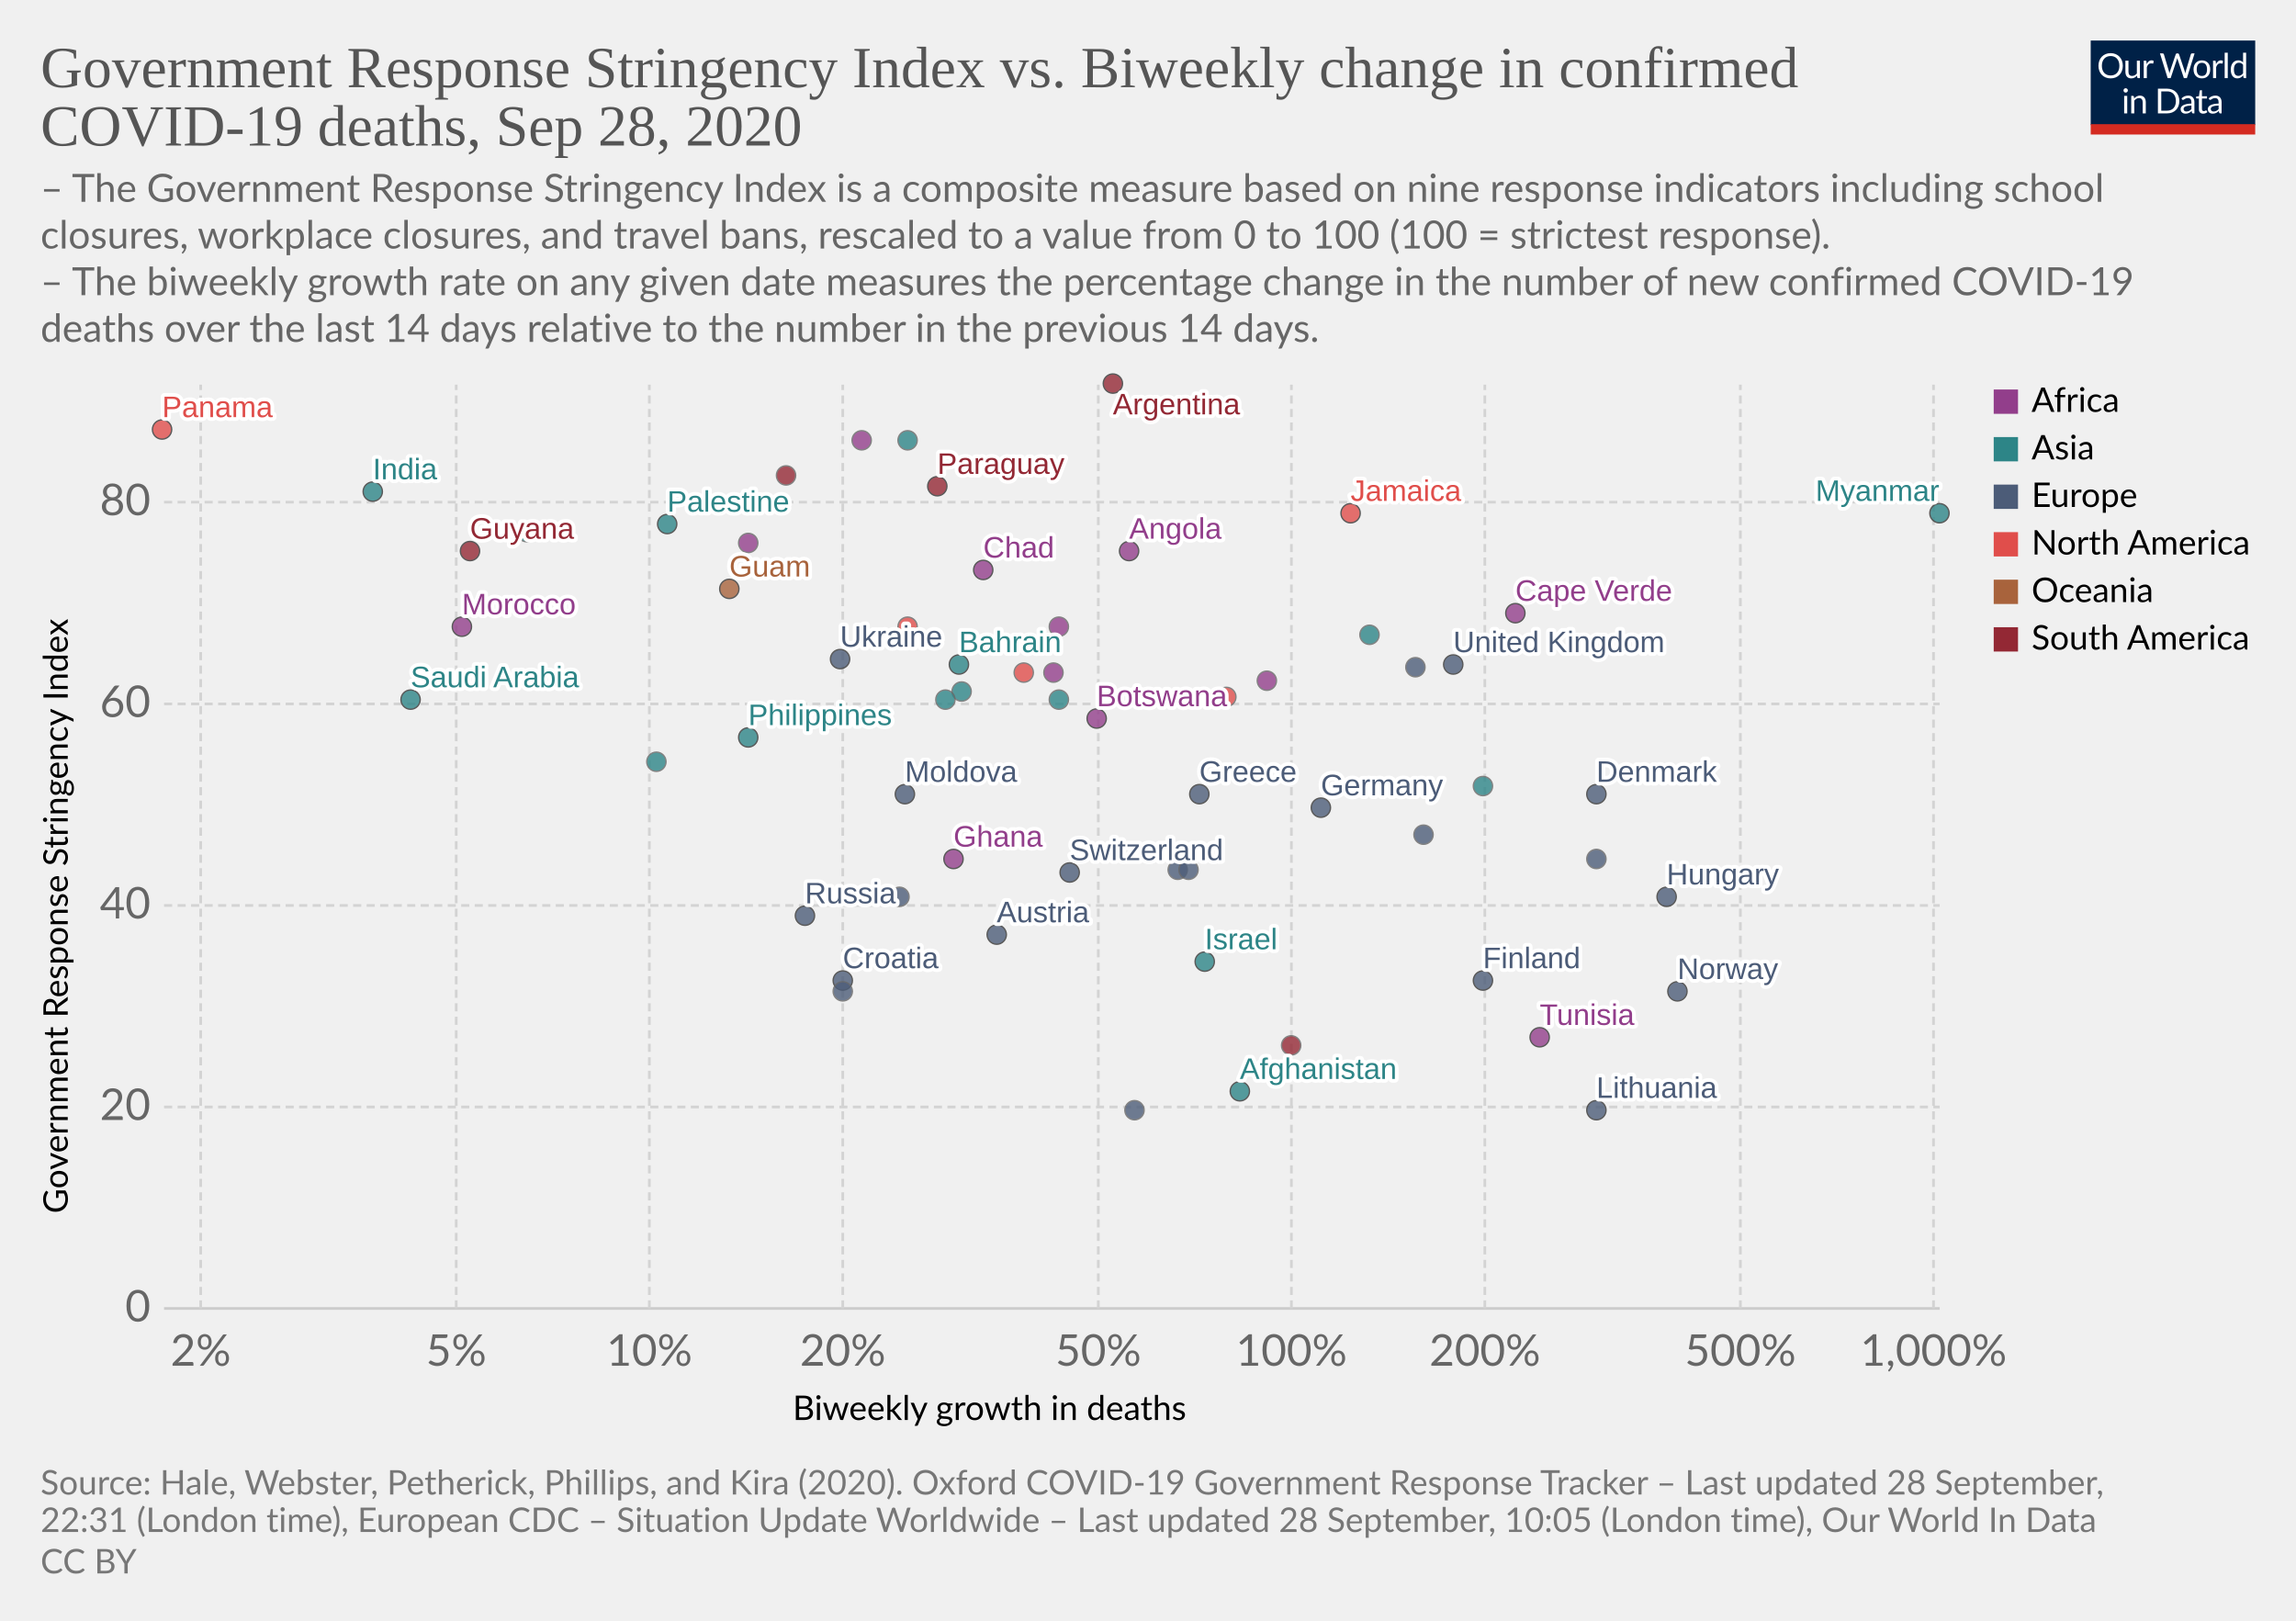
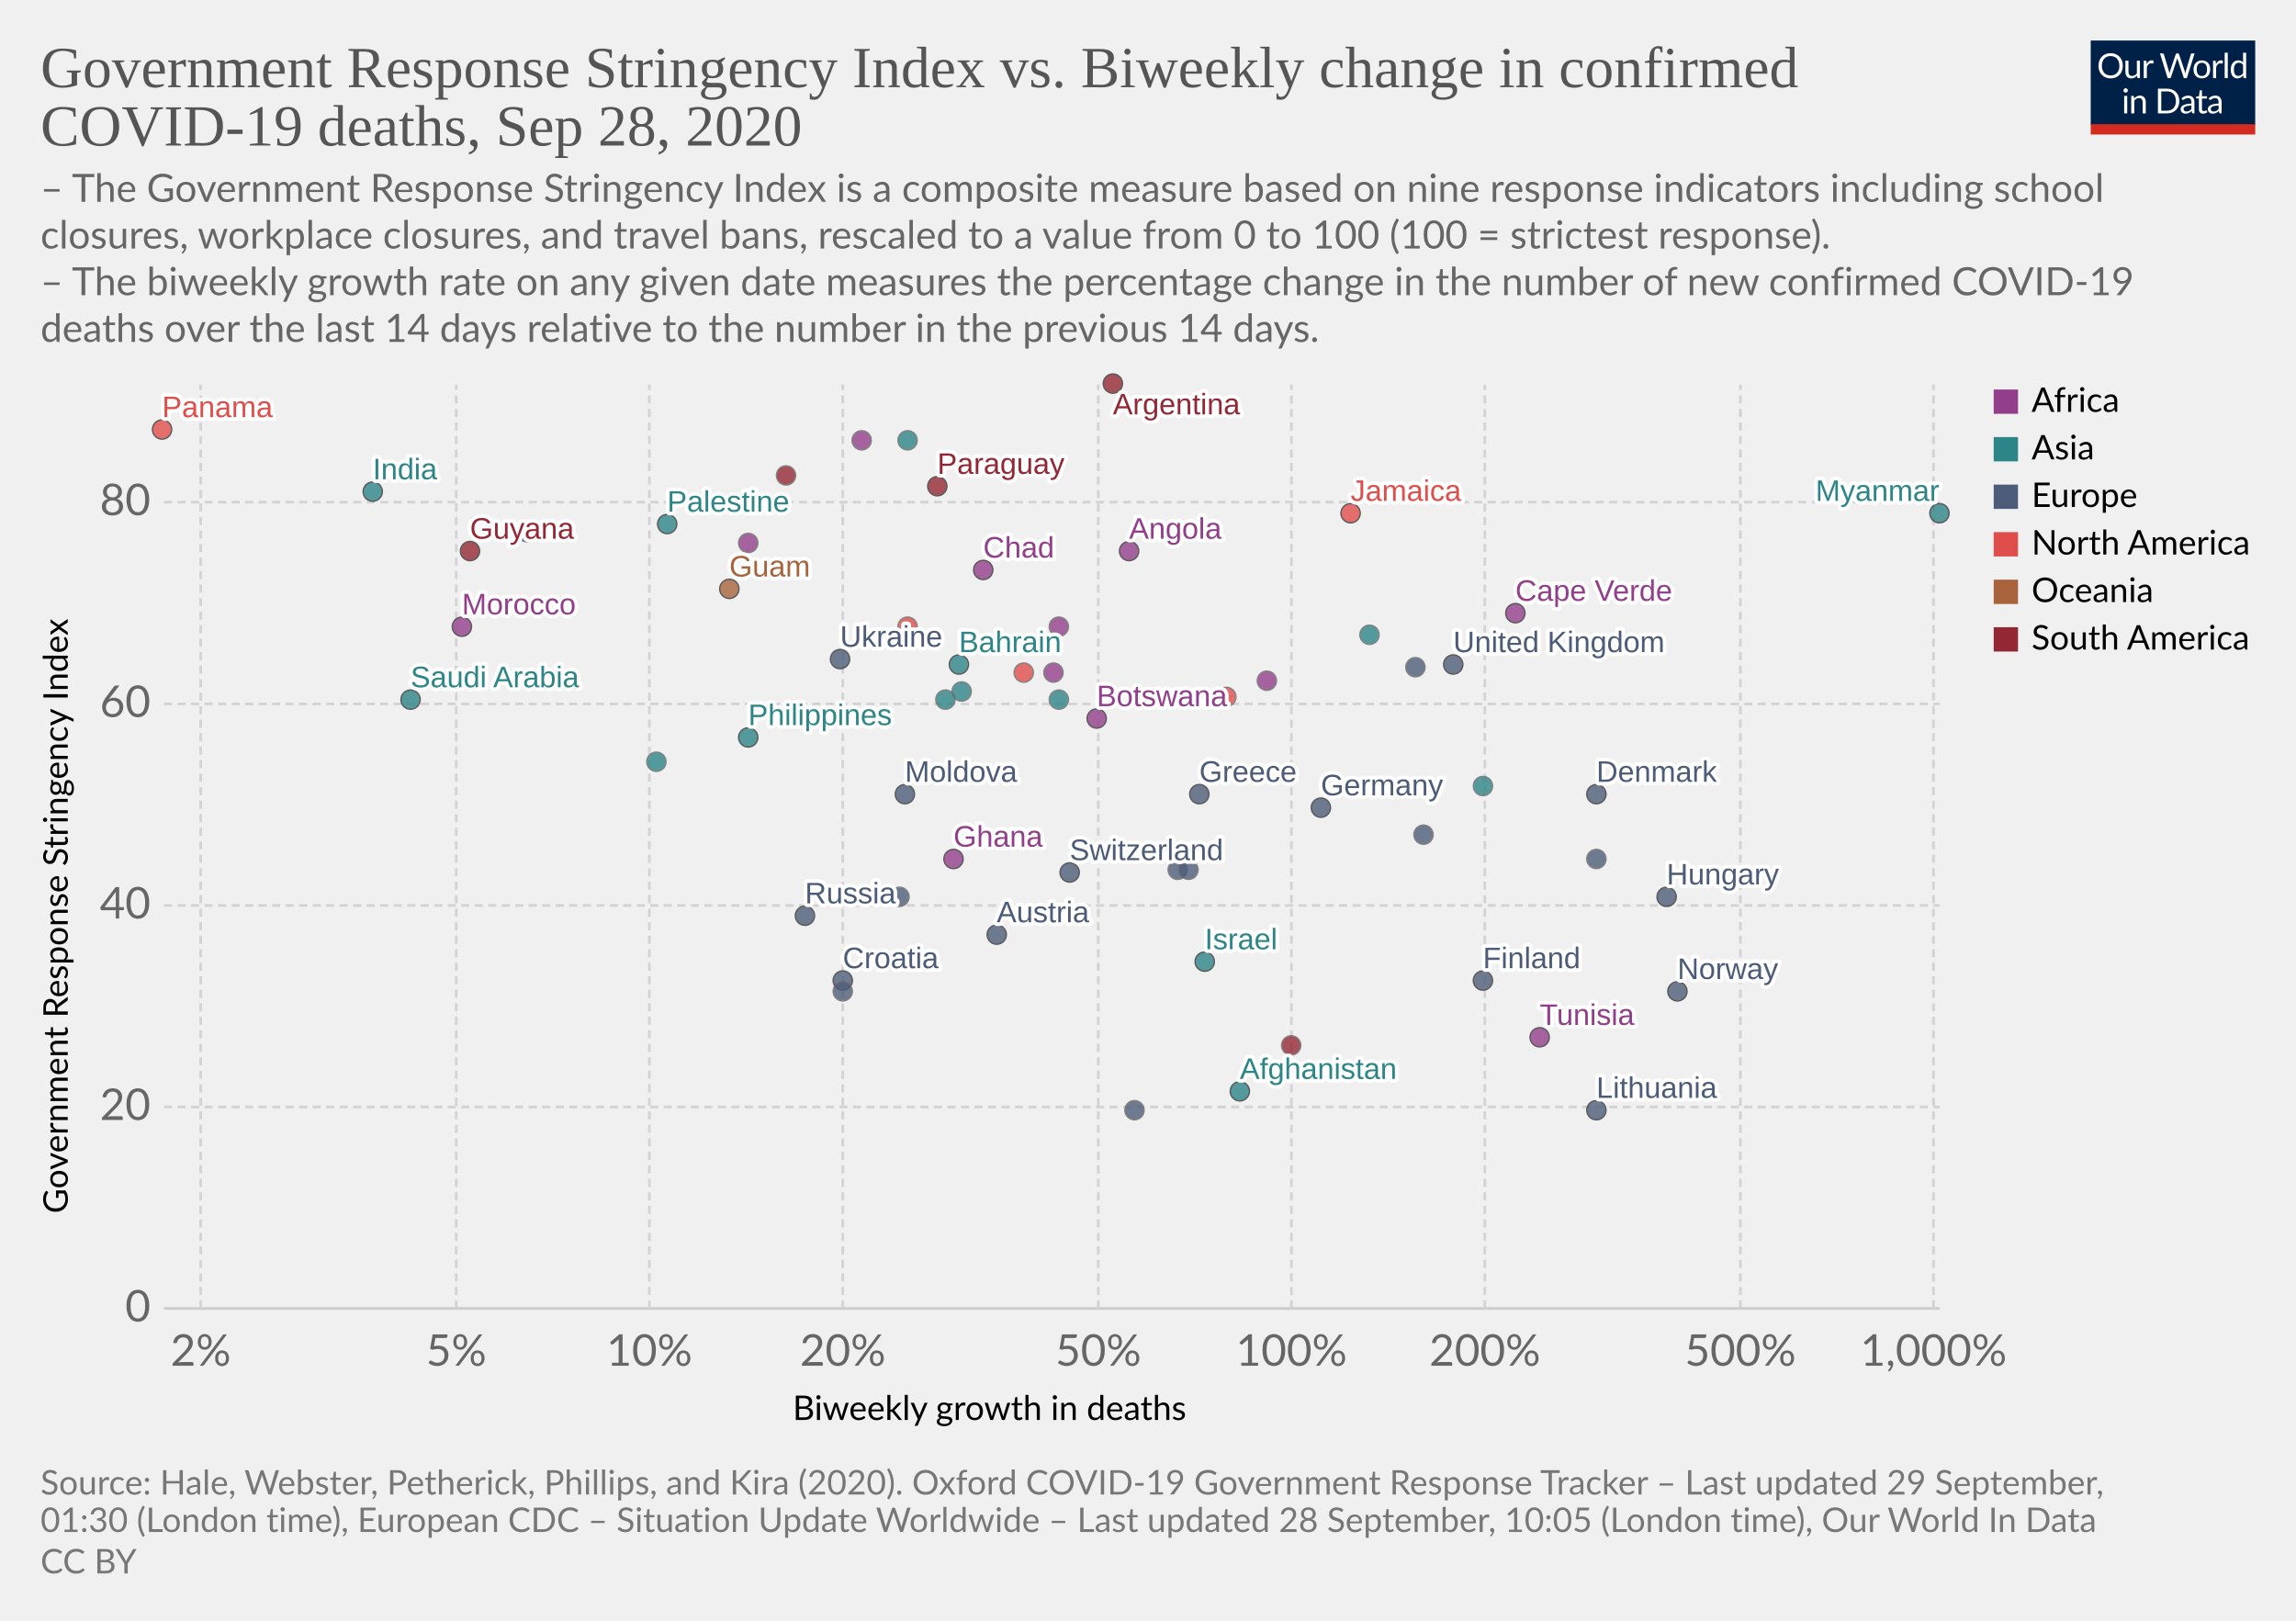
<svg xmlns="http://www.w3.org/2000/svg" version="1.1" style="background-color:#fff;-webkit-font-smoothing:antialiased" width="850" height="600" viewBox="0 0 850 600" font-family="Lato,'Helvetica Neue',Helvetica,Arial,sans-serif" font-size="18" text-rendering="optimizeLegibility">
  <g class="HeaderView">
    <g transform="matrix(.29 0 0 .29 774 15)">
      <svg width="210" height="120" viewBox="0 0 210 120" fill="none">
        <g clip-path="url(#clip0)">
          <path d="M0 0h210v107.89H0V0z" fill="#002147" />
          <path d="M40.98 32.25c0 2.36-.38 4.53-1.12 6.51a14.26 14.26 0 01-8.1 8.4c-1.9.78-4.02 1.17-6.34 1.17a16.6 16.6 0 01-6.33-1.17 14.31 14.31 0 01-8.08-8.4 18.29 18.29 0 01-1.12-6.51c0-2.36.38-4.53 1.12-6.5a14.32 14.32 0 018.07-8.44c1.92-.8 4.03-1.19 6.34-1.19 2.32 0 4.43.4 6.34 1.19 1.92.8 3.56 1.9 4.93 3.34a14.87 14.87 0 013.17 5.1 18.1 18.1 0 011.12 6.5zm-4.38 0c0-1.94-.26-3.68-.8-5.22a10.91 10.91 0 00-2.24-3.89 9.68 9.68 0 00-3.52-2.46 11.95 11.95 0 00-4.62-.86c-1.68 0-3.21.28-4.6.86a9.88 9.88 0 00-3.54 2.46 10.91 10.91 0 00-2.24 3.9c-.53 1.53-.8 3.27-.8 5.2 0 1.94.27 3.68.8 5.22a11.17 11.17 0 002.24 3.9 10.01 10.01 0 003.55 2.44c1.38.56 2.9.83 4.6.83 1.7 0 3.24-.27 4.61-.83a9.8 9.8 0 003.52-2.44 11.17 11.17 0 002.25-3.9c.53-1.54.8-3.28.8-5.21zm26.22-6.54V48H60.5c-.56 0-.9-.27-1.05-.81l-.31-2.4a12.45 12.45 0 01-3.26 2.6c-1.2.64-2.58.96-4.13.96-1.22 0-2.3-.2-3.24-.6a6.52 6.52 0 01-2.33-1.7 7.37 7.37 0 01-1.43-2.67c-.3-1.04-.46-2.2-.46-3.45V25.7h3.91v14.22c0 1.68.38 2.99 1.15 3.91.77.93 1.96 1.39 3.54 1.39 1.16 0 2.24-.27 3.23-.82a10.42 10.42 0 002.8-2.28V25.7h3.91zm8.61 4.47a9.94 9.94 0 012.6-3.56 5.64 5.64 0 013.76-1.3c.47 0 .92.05 1.34.15.44.1.83.27 1.17.49l-.3 2.92c-.09.37-.3.55-.66.55-.2 0-.5-.04-.9-.13a6.21 6.21 0 00-3.24.18c-.54.2-1.03.5-1.47.92-.42.4-.81.9-1.17 1.5-.33.58-.64 1.26-.92 2.02V48H67.7V25.71h2.25c.42 0 .72.08.88.25.16.16.27.44.33.83l.26 3.39zm61.16-13.7L122.75 48h-3.82l-7.99-24.05a21.95 21.95 0 01-.42-1.58 38.36 38.36 0 01-.44 1.58L102.05 48h-3.83L88.4 16.47h3.54c.38 0 .7.1.95.29.26.2.43.43.5.73l6.52 21.9c.1.4.2.83.28 1.28.1.46.2.94.29 1.46l.3-1.46c.12-.47.25-.9.38-1.27l7.41-21.91c.1-.25.26-.48.51-.69.27-.22.58-.33.95-.33h1.23c.38 0 .69.1.92.29.24.2.41.43.53.73l7.4 21.9a28.4 28.4 0 01.68 2.62 29.52 29.52 0 01.52-2.61l6.54-21.91c.07-.27.23-.5.48-.7.27-.21.58-.32.95-.32h3.32zm9.35 8.88c1.63 0 3.1.27 4.4.82a9.43 9.43 0 015.46 5.94c.5 1.4.74 2.98.74 4.73 0 1.76-.25 3.34-.74 4.75a9.43 9.43 0 01-5.46 5.92c-1.3.52-2.77.79-4.4.79-1.64 0-3.12-.27-4.44-.8a9.42 9.42 0 01-3.35-2.3c-.92-1-1.63-2.2-2.13-3.61-.49-1.41-.73-3-.73-4.75s.24-3.33.73-4.73c.5-1.43 1.2-2.64 2.13-3.63a9.4 9.4 0 013.35-2.31c1.32-.55 2.8-.82 4.44-.82zm0 19.89c2.2 0 3.84-.73 4.93-2.2 1.08-1.48 1.63-3.54 1.63-6.18 0-2.66-.55-4.72-1.63-6.2-1.09-1.49-2.73-2.23-4.93-2.23-1.12 0-2.09.2-2.93.57a5.7 5.7 0 00-2.06 1.65 7.5 7.5 0 00-1.24 2.67c-.26 1.04-.4 2.22-.4 3.54 0 2.64.55 4.7 1.64 6.18 1.1 1.47 2.76 2.2 4.99 2.2zm17.97-15.07a9.94 9.94 0 012.6-3.56 5.64 5.64 0 013.76-1.3c.47 0 .91.05 1.34.15.44.1.83.27 1.16.49l-.28 2.92c-.09.37-.31.55-.66.55-.2 0-.5-.04-.9-.13a6.2 6.2 0 00-3.24.18c-.54.2-1.03.5-1.47.92-.43.4-.82.9-1.17 1.5a13.1 13.1 0 00-.92 2.02V48h-3.94V25.71h2.24c.43 0 .72.08.88.25.17.16.28.44.33.83l.27 3.39zm15.04-14.59V48h-3.92V15.6h3.92zm19.55 15.43a6.22 6.22 0 00-2.38-2.05 6.7 6.7 0 00-2.86-.6c-2.07 0-3.66.75-4.77 2.23-1.12 1.48-1.68 3.6-1.68 6.33 0 1.46.13 2.7.38 3.74a7.29 7.29 0 001.1 2.56 4.35 4.35 0 001.78 1.45c.7.3 1.5.46 2.4.46 1.29 0 2.41-.3 3.36-.88a9.6 9.6 0 002.67-2.49V31.02zm3.91-15.43V48h-2.33c-.56 0-.9-.27-1.06-.81l-.35-2.71a12.13 12.13 0 01-3.25 2.77 8.28 8.28 0 01-4.23 1.06 7.31 7.31 0 01-6.14-2.9c-.73-.96-1.3-2.15-1.69-3.57a18.35 18.35 0 01.07-9.48 11.29 11.29 0 011.89-3.7 8.7 8.7 0 017.06-3.34 7.96 7.96 0 016.12 2.62V15.59h3.91zM46.61 70.71V93H42.7V70.71h3.91zm.84-7c0 .39-.08.75-.24 1.09a2.81 2.81 0 01-1.52 1.47 2.67 2.67 0 01-2.16 0 2.9 2.9 0 01-1.45-1.47 2.67 2.67 0 010-2.16c.15-.35.35-.65.6-.9.25-.27.53-.47.85-.62a2.67 2.67 0 012.16 0c.35.15.65.35.9.62.27.25.47.55.62.9.16.34.24.7.24 1.08zm7.97 10.24c.49-.54 1-1.04 1.54-1.48a9.85 9.85 0 013.66-1.84 8.96 8.96 0 015.43.35c.94.4 1.72.97 2.33 1.71a7.36 7.36 0 011.43 2.67c.32 1.04.49 2.19.49 3.45V93h-3.94V78.81c0-1.69-.4-3-1.17-3.92-.76-.93-1.93-1.4-3.5-1.4a6.6 6.6 0 00-3.25.83c-1 .56-1.92 1.31-2.77 2.27V93h-3.94V70.71h2.35c.56 0 .9.28 1.04.82l.3 2.42zm57.7 3.3c0 2.36-.37 4.5-1.11 6.44a14.3 14.3 0 01-3.17 4.98 14.1 14.1 0 01-4.93 3.2c-1.9.76-4.02 1.13-6.33 1.13H85.8V61.47h11.77c2.31 0 4.42.39 6.33 1.15a13.8 13.8 0 018.1 8.18 17.75 17.75 0 011.12 6.45zm-4.37 0c0-1.94-.26-3.67-.8-5.2a10.94 10.94 0 00-2.23-3.87 9.57 9.57 0 00-3.53-2.42 12.23 12.23 0 00-4.61-.83h-7.5v24.62h7.5c1.7 0 3.24-.28 4.61-.84a9.7 9.7 0 003.53-2.4 10.94 10.94 0 002.24-3.87c.53-1.53.8-3.26.8-5.2zm19.8 5.72c-1.8.06-3.34.2-4.62.44-1.26.22-2.3.51-3.1.88-.8.36-1.37.8-1.74 1.3-.35.5-.53 1.05-.53 1.67 0 .58.1 1.1.3 1.52a3 3 0 00.76 1.05c.34.27.73.46 1.17.6.45.11.94.17 1.45.17a7.28 7.28 0 003.5-.81 11.95 11.95 0 002.82-2.2v-4.62zm-12.65-9.11a12.73 12.73 0 013.98-2.66c1.43-.59 3-.88 4.73-.88 1.25 0 2.36.2 3.33.61a6.81 6.81 0 013.94 4.38c.33 1.04.5 2.19.5 3.43V93h-1.74a1.8 1.8 0 01-.88-.18c-.2-.13-.36-.38-.48-.74l-.44-2.12c-.59.55-1.16 1.03-1.72 1.46a9.48 9.48 0 01-3.74 1.7c-.69.15-1.46.23-2.3.23-.87 0-1.69-.12-2.45-.35a5.34 5.34 0 01-3.34-2.93 6.64 6.64 0 01-.49-2.64c0-.88.25-1.72.73-2.53a6.33 6.33 0 012.35-2.17c1.09-.63 2.5-1.15 4.25-1.54 1.75-.41 3.89-.65 6.42-.7v-1.75c0-1.73-.37-3.03-1.12-3.91-.75-.9-1.84-1.34-3.28-1.34-.97 0-1.78.12-2.44.37-.64.23-1.2.5-1.7.81l-1.23.82c-.33.23-.67.35-1 .35-.27 0-.5-.07-.69-.2a2.1 2.1 0 01-.48-.53l-.7-1.25zm27.67 19.5c-1.76 0-3.12-.5-4.07-1.48-.94-.98-1.41-2.4-1.41-4.25V74h-2.68a.9.9 0 01-.6-.2c-.16-.14-.24-.36-.24-.66v-1.56l3.65-.46.9-6.89a.9.9 0 01.29-.52.88.88 0 01.62-.22H142v7.67h6.44V74H142v13.38c0 .94.22 1.63.68 2.09.45.45 1.04.68 1.76.68a3.21 3.21 0 001.85-.53l.55-.35c.16-.12.3-.18.41-.18.2 0 .4.13.55.38l1.15 1.87a7.45 7.45 0 01-2.44 1.5c-.96.35-1.94.52-2.95.52zm19.68-10.4c-1.8.07-3.34.21-4.62.45-1.26.22-2.3.51-3.1.88-.8.36-1.37.8-1.74 1.3-.35.5-.53 1.05-.53 1.67 0 .58.1 1.1.3 1.52.18.42.44.77.76 1.05.34.27.73.46 1.17.6.45.11.94.17 1.45.17a7.3 7.3 0 003.5-.81 12.04 12.04 0 002.82-2.2v-4.62zm-12.65-9.1a12.72 12.72 0 013.99-2.66c1.42-.59 3-.88 4.72-.88 1.25 0 2.36.2 3.33.61a6.81 6.81 0 013.94 4.38c.33 1.04.5 2.19.5 3.43V93h-1.74a1.8 1.8 0 01-.88-.18c-.2-.13-.36-.38-.48-.74l-.44-2.12c-.59.55-1.16 1.03-1.72 1.46a9.48 9.48 0 01-3.74 1.7c-.69.15-1.46.23-2.3.23-.87 0-1.69-.12-2.45-.35a5.33 5.33 0 01-3.34-2.93 6.62 6.62 0 01-.49-2.64c0-.88.25-1.72.73-2.53a6.33 6.33 0 012.35-2.17c1.09-.63 2.5-1.15 4.25-1.54a31.2 31.2 0 016.42-.7v-1.75c0-1.73-.37-3.03-1.12-3.91-.75-.9-1.84-1.34-3.28-1.34-.97 0-1.78.12-2.44.37-.64.23-1.2.5-1.7.81-.46.3-.87.57-1.22.82-.34.23-.68.35-1.02.35-.26 0-.49-.07-.68-.2a1.88 1.88 0 01-.48-.53l-.7-1.25z" fill="#fff" />
          <path fill="#D42B21" d="M0 106.79h210V120H0z" />
        </g>
        <defs>
          <clipPath id="clip0">
            <path fill="#fff" d="M0 0h210v120H0z" />
          </clipPath>
        </defs>
      </svg>
    </g>
    <a href="https://ourworldindata.org/grapher/stringency-index-vs-biweekly-covid-deaths?time=latest" target="_blank" font-family="&quot;Playfair Display&quot;,Georgia,&quot;Times New Roman&quot;,serif">
      <text font-size="21.6" x="15" y="32.3" fill="#555">
        <tspan x="15" y="32.28">Government Response Stringency Index vs. Biweekly change in confirmed</tspan>
        <tspan x="15" y="53.88">COVID-19 deaths, Sep 28, 2020</tspan>
      </text>
    </a>
    <text font-size="14.4" x="15" y="74.7" fill="#666">
      <tspan x="15" y="74.72">– The Government Response Stringency Index is a composite measure based on nine response indicators including school</tspan>
      <tspan x="15" y="92">closures, workplace closures, and travel bans, rescaled to a value from 0 to 100 (100 = strictest response).</tspan>
      <tspan x="15" y="109.28"> – The biweekly growth rate on any given date measures the percentage change in the number of new confirmed COVID-19</tspan>
      <tspan x="15" y="126.56">deaths over the last 14 days relative to the number in the previous 14 days.</tspan>
    </text>
  </g>
  <g class="ScatterPlot">
    <g class="DualAxisView">
      <g class="HorizontalAxis">
        <text font-size="12.6" x="293.5" y="525.7">
          <tspan x="293.47" y="525.68">Biweekly growth in deaths</tspan>
        </text>
        <text x="74.3" y="505.6" fill="#666" text-anchor="middle" font-size="16.2">2%</text>
        <text x="168.9" y="505.6" fill="#666" text-anchor="middle" font-size="16.2">5%</text>
        <text x="240.4" y="505.6" fill="#666" text-anchor="middle" font-size="16.2">10%</text>
        <text x="312" y="505.6" fill="#666" text-anchor="middle" font-size="16.2">20%</text>
        <text x="406.6" y="505.6" fill="#666" text-anchor="middle" font-size="16.2">50%</text>
        <text x="478.1" y="505.6" fill="#666" text-anchor="middle" font-size="16.2">100%</text>
        <text x="549.7" y="505.6" fill="#666" text-anchor="middle" font-size="16.2">200%</text>
        <text x="644.3" y="505.6" fill="#666" text-anchor="middle" font-size="16.2">500%</text>
        <text x="715.8" y="505.6" fill="#666" text-anchor="middle" font-size="16.2">1,000%</text>
      </g>
      <g class="VerticalAxis">
        <text font-size="12.6" x="-449.2" y="25.1" transform="rotate(-90)">
          <tspan x="-449.2" y="25.08">Government Response Stringency Index</tspan>
        </text>
        <text x="55.74" y="484.4" fill="#666" dominant-baseline="middle" text-anchor="end" font-size="16.2">0</text>
        <text x="55.74" y="409.8" fill="#666" dominant-baseline="middle" text-anchor="end" font-size="16.2">20</text>
        <text x="55.74" y="335.2" fill="#666" dominant-baseline="middle" text-anchor="end" font-size="16.2">40</text>
        <text x="55.74" y="260.6" fill="#666" dominant-baseline="middle" text-anchor="end" font-size="16.2">60</text>
        <text x="55.74" y="185.9" fill="#666" dominant-baseline="middle" text-anchor="end" font-size="16.2">80</text>
      </g>
      <g class="AxisGridLines horizontalLines">
        <path stroke="#ccc" d="M60.74 484.4h657.35" />
        <path stroke="#d3d3d3" stroke-dasharray="3,2" d="M60.74 409.8h657.35M60.74 335.2h657.35M60.74 260.6h657.35M60.74 185.9h657.35" />
      </g>
      <g class="AxisGridLines verticalLines" stroke="#d3d3d3" stroke-dasharray="3,2">
        <path d="M74.3 484.4v-342M168.9 484.4v-342M240.4 484.4v-342M312 484.4v-342M406.6 484.4v-342M478.1 484.4v-342M549.7 484.4v-342M644.3 484.4v-342M715.8 484.4v-342" />
      </g>
    </g>
    <g class="PointsWithLabels clickable" clip-path="url(#a)" font-family="Arial, sans-serif">
      <path fill="rgba(255,255,255,0)" d="M60.74 142.4h657.35v342H60.74z" />
      <defs>
        <clipPath id="a">
          <path d="M50.74 132.4h677.35v362H50.74z" />
        </clipPath>
      </defs>
      <g class="key-Afghanistan_0">
        <circle cx="459" cy="404" r="3.57" fill="#2D8587" opacity=".8" stroke="#333" stroke-width=".5" />
      </g>
      <g class="key-Argentina_0">
        <circle cx="412" cy="142" r="3.57" fill="#932834" opacity=".8" stroke="#333" stroke-width=".5" />
      </g>
      <g class="key-Austria_0">
        <circle cx="369" cy="346" r="3.57" fill="#4C5C78" opacity=".8" stroke="#333" stroke-width=".5" />
      </g>
      <g class="key-Bahrain_0">
        <circle cx="355" cy="246" r="3.57" fill="#2D8587" opacity=".8" stroke="#333" stroke-width=".5" />
      </g>
      <g class="key-Botswana_0">
        <circle cx="406" cy="266" r="3.57" fill="#923E8B" opacity=".8" stroke="#333" stroke-width=".5" />
      </g>
      <g class="key-Canada_0">
        <circle cx="454" cy="258" r="3.57" fill="#E04E4B" opacity=".8" stroke="#666" stroke-width=".5" />
      </g>
      <g class="key-Switzerland_0">
        <circle cx="396" cy="323" r="3.57" fill="#4C5C78" opacity=".8" stroke="#333" stroke-width=".5" />
      </g>
      <g class="key-Costa-Rica_0">
        <circle cx="379" cy="249" r="3.57" fill="#E04E4B" opacity=".8" stroke="#666" stroke-width=".5" />
      </g>
      <g class="key-Swaziland_0">
        <circle cx="390" cy="249" r="3.57" fill="#923E8B" opacity=".8" stroke="#666" stroke-width=".5" />
      </g>
      <g class="key-Angola_0">
        <circle cx="418" cy="204" r="3.57" fill="#923E8B" opacity=".8" stroke="#333" stroke-width=".5" />
      </g>
      <g class="key-Morocco_0">
        <circle cx="171" cy="232" r="3.57" fill="#923E8B" opacity=".8" stroke="#333" stroke-width=".5" />
      </g>
      <g class="key-Saudi-Arabia_0">
        <circle cx="152" cy="259" r="3.57" fill="#2D8587" opacity=".8" stroke="#333" stroke-width=".5" />
      </g>
      <g class="key-Tunisia_0">
        <circle cx="570" cy="384" r="3.57" fill="#923E8B" opacity=".8" stroke="#333" stroke-width=".5" />
      </g>
      <g class="key-Ukraine_0">
        <circle cx="311" cy="244" r="3.57" fill="#4C5C78" opacity=".8" stroke="#333" stroke-width=".5" />
      </g>
      <g class="key-Bosnia-and-Herzegovina_0">
        <circle cx="333" cy="332" r="3.57" fill="#4C5C78" opacity=".8" stroke="#666" stroke-width=".5" />
      </g>
      <g class="key-Palestine_0">
        <circle cx="247" cy="194" r="3.57" fill="#2D8587" opacity=".8" stroke="#333" stroke-width=".5" />
      </g>
      <g class="key-Moldova_0">
        <circle cx="335" cy="294" r="3.57" fill="#4C5C78" opacity=".8" stroke="#333" stroke-width=".5" />
      </g>
      <g class="key-Paraguay_0">
        <circle cx="347" cy="180" r="3.57" fill="#932834" opacity=".8" stroke="#333" stroke-width=".5" />
      </g>
      <g class="key-Germany_0">
        <circle cx="489" cy="299" r="3.57" fill="#4C5C78" opacity=".8" stroke="#333" stroke-width=".5" />
      </g>
      <g class="key-Denmark_0">
        <circle cx="591" cy="294" r="3.57" fill="#4C5C78" opacity=".8" stroke="#333" stroke-width=".5" />
      </g>
      <g class="key-Finland_0">
        <circle cx="549" cy="363" r="3.57" fill="#4C5C78" opacity=".8" stroke="#333" stroke-width=".5" />
      </g>
      <g class="key-France_0">
        <circle cx="527" cy="309" r="3.57" fill="#4C5C78" opacity=".8" stroke="#666" stroke-width=".5" />
      </g>
      <g class="key-United-Kingdom_0">
        <circle cx="538" cy="246" r="3.57" fill="#4C5C78" opacity=".8" stroke="#333" stroke-width=".5" />
      </g>
      <g class="key-Greece_0">
        <circle cx="444" cy="294" r="3.57" fill="#4C5C78" opacity=".8" stroke="#333" stroke-width=".5" />
      </g>
      <g class="key-Guatemala_0">
        <circle cx="336" cy="232" r="3.57" fill="#E04E4B" opacity=".8" stroke="#666" stroke-width=".5" />
      </g>
      <g class="key-Guyana_0">
        <circle cx="174" cy="204" r="3.57" fill="#932834" opacity=".8" stroke="#333" stroke-width=".5" />
      </g>
      <g class="key-Croatia_0">
        <circle cx="312" cy="363" r="3.57" fill="#4C5C78" opacity=".8" stroke="#333" stroke-width=".5" />
      </g>
      <g class="key-Hungary_0">
        <circle cx="617" cy="332" r="3.57" fill="#4C5C78" opacity=".8" stroke="#333" stroke-width=".5" />
      </g>
      <g class="key-India_0">
        <circle cx="138" cy="182" r="3.57" fill="#2D8587" opacity=".8" stroke="#333" stroke-width=".5" />
      </g>
      <g class="key-Ireland_0">
        <circle cx="524" cy="247" r="3.57" fill="#4C5C78" opacity=".8" stroke="#666" stroke-width=".5" />
      </g>
      <g class="key-Iran_0">
        <circle cx="392" cy="259" r="3.57" fill="#2D8587" opacity=".8" stroke="#666" stroke-width=".5" />
      </g>
      <g class="key-Oman_0">
        <circle cx="336" cy="163" r="3.57" fill="#2D8587" opacity=".8" stroke="#666" stroke-width=".5" />
      </g>
      <g class="key-Panama_0">
        <circle cx="60" cy="159" r="3.57" fill="#E04E4B" opacity=".8" stroke="#333" stroke-width=".5" />
      </g>
      <g class="key-Philippines_0">
        <circle cx="277" cy="273" r="3.57" fill="#2D8587" opacity=".8" stroke="#333" stroke-width=".5" />
      </g>
      <g class="key-Poland_0">
        <circle cx="420" cy="411" r="3.57" fill="#4C5C78" opacity=".8" stroke="#666" stroke-width=".5" />
      </g>
      <g class="key-Russia_0">
        <circle cx="298" cy="339" r="3.57" fill="#4C5C78" opacity=".8" stroke="#333" stroke-width=".5" />
      </g>
      <g class="key-Slovakia_0">
        <circle cx="312" cy="367" r="3.57" fill="#4C5C78" opacity=".8" stroke="#666" stroke-width=".5" />
      </g>
      <g class="key-Slovenia_0">
        <circle cx="436" cy="322" r="3.57" fill="#4C5C78" opacity=".8" stroke="#666" stroke-width=".5" />
      </g>
      <g class="key-Venezuela_0">
        <circle cx="291" cy="176" r="3.57" fill="#932834" opacity=".8" stroke="#666" stroke-width=".5" />
      </g>
      <g class="key-Gambia_0">
        <circle cx="277" cy="201" r="3.57" fill="#923E8B" opacity=".8" stroke="#666" stroke-width=".5" />
      </g>
      <g class="key-Guam_0">
        <circle cx="270" cy="218" r="3.57" fill="#A8633C" opacity=".8" stroke="#333" stroke-width=".5" />
      </g>
      <g class="key-Chad_0">
        <circle cx="364" cy="211" r="3.57" fill="#923E8B" opacity=".8" stroke="#333" stroke-width=".5" />
      </g>
      <g class="key-Cape-Verde_0">
        <circle cx="561" cy="227" r="3.57" fill="#923E8B" opacity=".8" stroke="#333" stroke-width=".5" />
      </g>
      <g class="key-Mozambique_0">
        <circle cx="469" cy="252" r="3.57" fill="#923E8B" opacity=".8" stroke="#666" stroke-width=".5" />
      </g>
      <g class="key-Libya_0">
        <circle cx="319" cy="163" r="3.57" fill="#923E8B" opacity=".8" stroke="#666" stroke-width=".5" />
      </g>
      <g class="key-Israel_0">
        <circle cx="446" cy="356" r="3.57" fill="#2D8587" opacity=".8" stroke="#333" stroke-width=".5" />
      </g>
      <g class="key-Italy_0">
        <circle cx="440" cy="322" r="3.57" fill="#4C5C78" opacity=".8" stroke="#666" stroke-width=".5" />
      </g>
      <g class="key-Jordan_0">
        <circle cx="507" cy="235" r="3.57" fill="#2D8587" opacity=".8" stroke="#666" stroke-width=".5" />
      </g>
      <g class="key-Kenya_0">
        <circle cx="392" cy="232" r="3.57" fill="#923E8B" opacity=".8" stroke="#666" stroke-width=".5" />
      </g>
      <g class="key-South-Korea_0">
        <circle cx="243" cy="282" r="3.57" fill="#2D8587" opacity=".8" stroke="#666" stroke-width=".5" />
      </g>
      <g class="key-Lebanon_0">
        <circle cx="356" cy="256" r="3.57" fill="#2D8587" opacity=".8" stroke="#666" stroke-width=".5" />
      </g>
      <g class="key-Lithuania_0">
        <circle cx="591" cy="411" r="3.57" fill="#4C5C78" opacity=".8" stroke="#333" stroke-width=".5" />
      </g>
      <g class="key-Myanmar_0">
        <circle cx="718" cy="190" r="3.57" fill="#2D8587" opacity=".8" stroke="#333" stroke-width=".5" />
      </g>
      <g class="key-Malaysia_0">
        <circle cx="549" cy="291" r="3.57" fill="#2D8587" opacity=".8" stroke="#666" stroke-width=".5" />
      </g>
      <g class="key-Netherlands_0">
        <circle cx="591" cy="318" r="3.57" fill="#4C5C78" opacity=".8" stroke="#666" stroke-width=".5" />
      </g>
      <g class="key-Norway_0">
        <circle cx="621" cy="367" r="3.57" fill="#4C5C78" opacity=".8" stroke="#333" stroke-width=".5" />
      </g>
      <g class="key-Nepal_0">
        <circle cx="195" cy="197" r="3.57" fill="#2D8587" opacity=".8" stroke="#666" stroke-width=".5" />
      </g>
      <g class="key-Jamaica_0">
        <circle cx="500" cy="190" r="3.57" fill="#E04E4B" opacity=".8" stroke="#333" stroke-width=".5" />
      </g>
      <g class="key-Turkey_0">
        <circle cx="350" cy="259" r="3.57" fill="#2D8587" opacity=".8" stroke="#666" stroke-width=".5" />
      </g>
      <g class="key-Ghana_0">
        <circle cx="353" cy="318" r="3.57" fill="#923E8B" opacity=".8" stroke="#333" stroke-width=".5" />
      </g>
      <g class="key-Uruguay_0">
        <circle cx="478" cy="387" r="3.57" fill="#932834" opacity=".8" stroke="#666" stroke-width=".5" />
      </g>
      <g class="backgroundLabels" fill="#333" font-size="11" font-weight="400">
        <text x="459" y="399.43" fill="#fff" stroke="#fff" stroke-linecap="round" stroke-linejoin="round" stroke-width=".25em">Afghanistan</text>
        <text x="459" y="399.43" fill="#2D8587">Afghanistan</text>
        <text x="412" y="153.4" fill="#fff" stroke="#fff" stroke-linecap="round" stroke-linejoin="round" stroke-width=".25em">Argentina</text>
        <text x="412" y="153.4" fill="#932834">Argentina</text>
        <text x="369" y="341.43" fill="#fff" stroke="#fff" stroke-linecap="round" stroke-linejoin="round" stroke-width=".25em">Austria</text>
        <text x="369" y="341.43" fill="#4C5C78">Austria</text>
        <text x="355" y="241.43" fill="#fff" stroke="#fff" stroke-linecap="round" stroke-linejoin="round" stroke-width=".25em">Bahrain</text>
        <text x="355" y="241.43" fill="#2D8587">Bahrain</text>
        <text x="406" y="261.43" fill="#fff" stroke="#fff" stroke-linecap="round" stroke-linejoin="round" stroke-width=".25em">Botswana</text>
        <text x="406" y="261.43" fill="#923E8B">Botswana</text>
        <text x="396" y="318.43" fill="#fff" stroke="#fff" stroke-linecap="round" stroke-linejoin="round" stroke-width=".25em">Switzerland</text>
        <text x="396" y="318.43" fill="#4C5C78">Switzerland</text>
        <text x="418" y="199.43" fill="#fff" stroke="#fff" stroke-linecap="round" stroke-linejoin="round" stroke-width=".25em">Angola</text>
        <text x="418" y="199.43" fill="#923E8B">Angola</text>
        <text x="171" y="227.43" fill="#fff" stroke="#fff" stroke-linecap="round" stroke-linejoin="round" stroke-width=".25em">Morocco</text>
        <text x="171" y="227.43" fill="#923E8B">Morocco</text>
        <text x="152" y="254.43" fill="#fff" stroke="#fff" stroke-linecap="round" stroke-linejoin="round" stroke-width=".25em">Saudi Arabia</text>
        <text x="152" y="254.43" fill="#2D8587">Saudi Arabia</text>
        <text x="570" y="379.43" fill="#fff" stroke="#fff" stroke-linecap="round" stroke-linejoin="round" stroke-width=".25em">Tunisia</text>
        <text x="570" y="379.43" fill="#923E8B">Tunisia</text>
        <text x="311" y="239.43" fill="#fff" stroke="#fff" stroke-linecap="round" stroke-linejoin="round" stroke-width=".25em">Ukraine</text>
        <text x="311" y="239.43" fill="#4C5C78">Ukraine</text>
        <text x="247" y="189.43" fill="#fff" stroke="#fff" stroke-linecap="round" stroke-linejoin="round" stroke-width=".25em">Palestine</text>
        <text x="247" y="189.43" fill="#2D8587">Palestine</text>
        <text x="335" y="289.43" fill="#fff" stroke="#fff" stroke-linecap="round" stroke-linejoin="round" stroke-width=".25em">Moldova</text>
        <text x="335" y="289.43" fill="#4C5C78">Moldova</text>
        <text x="347" y="175.43" fill="#fff" stroke="#fff" stroke-linecap="round" stroke-linejoin="round" stroke-width=".25em">Paraguay</text>
        <text x="347" y="175.43" fill="#932834">Paraguay</text>
        <text x="489" y="294.43" fill="#fff" stroke="#fff" stroke-linecap="round" stroke-linejoin="round" stroke-width=".25em">Germany</text>
        <text x="489" y="294.43" fill="#4C5C78">Germany</text>
        <text x="591" y="289.43" fill="#fff" stroke="#fff" stroke-linecap="round" stroke-linejoin="round" stroke-width=".25em">Denmark</text>
        <text x="591" y="289.43" fill="#4C5C78">Denmark</text>
        <text x="549" y="358.43" fill="#fff" stroke="#fff" stroke-linecap="round" stroke-linejoin="round" stroke-width=".25em">Finland</text>
        <text x="549" y="358.43" fill="#4C5C78">Finland</text>
        <text x="538" y="241.43" fill="#fff" stroke="#fff" stroke-linecap="round" stroke-linejoin="round" stroke-width=".25em">United Kingdom</text>
        <text x="538" y="241.43" fill="#4C5C78">United Kingdom</text>
        <text x="444" y="289.43" fill="#fff" stroke="#fff" stroke-linecap="round" stroke-linejoin="round" stroke-width=".25em">Greece</text>
        <text x="444" y="289.43" fill="#4C5C78">Greece</text>
        <text x="174" y="199.43" fill="#fff" stroke="#fff" stroke-linecap="round" stroke-linejoin="round" stroke-width=".25em">Guyana</text>
        <text x="174" y="199.43" fill="#932834">Guyana</text>
        <text x="312" y="358.43" fill="#fff" stroke="#fff" stroke-linecap="round" stroke-linejoin="round" stroke-width=".25em">Croatia</text>
        <text x="312" y="358.43" fill="#4C5C78">Croatia</text>
        <text x="617" y="327.43" fill="#fff" stroke="#fff" stroke-linecap="round" stroke-linejoin="round" stroke-width=".25em">Hungary</text>
        <text x="617" y="327.43" fill="#4C5C78">Hungary</text>
        <text x="138" y="177.43" fill="#fff" stroke="#fff" stroke-linecap="round" stroke-linejoin="round" stroke-width=".25em">India</text>
        <text x="138" y="177.43" fill="#2D8587">India</text>
        <text x="60" y="154.43" fill="#fff" stroke="#fff" stroke-linecap="round" stroke-linejoin="round" stroke-width=".25em">Panama</text>
        <text x="60" y="154.43" fill="#E04E4B">Panama</text>
        <text x="277" y="268.43" fill="#fff" stroke="#fff" stroke-linecap="round" stroke-linejoin="round" stroke-width=".25em">Philippines</text>
        <text x="277" y="268.43" fill="#2D8587">Philippines</text>
        <text x="298" y="334.43" fill="#fff" stroke="#fff" stroke-linecap="round" stroke-linejoin="round" stroke-width=".25em">Russia</text>
        <text x="298" y="334.43" fill="#4C5C78">Russia</text>
        <text x="270" y="213.43" fill="#fff" stroke="#fff" stroke-linecap="round" stroke-linejoin="round" stroke-width=".25em">Guam</text>
        <text x="270" y="213.43" fill="#A8633C">Guam</text>
        <text x="364" y="206.43" fill="#fff" stroke="#fff" stroke-linecap="round" stroke-linejoin="round" stroke-width=".25em">Chad</text>
        <text x="364" y="206.43" fill="#923E8B">Chad</text>
        <text x="561" y="222.43" fill="#fff" stroke="#fff" stroke-linecap="round" stroke-linejoin="round" stroke-width=".25em">Cape Verde</text>
        <text x="561" y="222.43" fill="#923E8B">Cape Verde</text>
        <text x="446" y="351.43" fill="#fff" stroke="#fff" stroke-linecap="round" stroke-linejoin="round" stroke-width=".25em">Israel</text>
        <text x="446" y="351.43" fill="#2D8587">Israel</text>
        <text x="591" y="406.43" fill="#fff" stroke="#fff" stroke-linecap="round" stroke-linejoin="round" stroke-width=".25em">Lithuania</text>
        <text x="591" y="406.43" fill="#4C5C78">Lithuania</text>
        <text x="672.13" y="185.43" fill="#fff" stroke="#fff" stroke-linecap="round" stroke-linejoin="round" stroke-width=".25em">Myanmar</text>
        <text x="672.13" y="185.43" fill="#2D8587">Myanmar</text>
        <text x="621" y="362.43" fill="#fff" stroke="#fff" stroke-linecap="round" stroke-linejoin="round" stroke-width=".25em">Norway</text>
        <text x="621" y="362.43" fill="#4C5C78">Norway</text>
        <text x="500" y="185.43" fill="#fff" stroke="#fff" stroke-linecap="round" stroke-linejoin="round" stroke-width=".25em">Jamaica</text>
        <text x="500" y="185.43" fill="#E04E4B">Jamaica</text>
        <text x="353" y="313.43" fill="#fff" stroke="#fff" stroke-linecap="round" stroke-linejoin="round" stroke-width=".25em">Ghana</text>
        <text x="353" y="313.43" fill="#923E8B">Ghana</text>
      </g>
    </g>
    <g class="ScatterColorLegend clickable" cursor="pointer">
      <g class="legendMark">
        <path fill="#923E8B" d="M738.09 144.2h9v9h-9z" />
        <text font-size="12.6" x="752.1" y="152.5">
          <tspan x="752.09" y="152.48">Africa</tspan>
        </text>
      </g>
      <g class="legendMark">
        <path fill="#2D8587" d="M738.09 161.8h9v9h-9z" />
        <text font-size="12.6" x="752.1" y="170.1">
          <tspan x="752.09" y="170.08">Asia</tspan>
        </text>
      </g>
      <g class="legendMark">
        <path fill="#4C5C78" d="M738.09 179.4h9v9h-9z" />
        <text font-size="12.6" x="752.1" y="187.7">
          <tspan x="752.09" y="187.68">Europe</tspan>
        </text>
      </g>
      <g class="legendMark">
        <path fill="#E04E4B" d="M738.09 197h9v9h-9z" />
        <text font-size="12.6" x="752.1" y="205.3">
          <tspan x="752.09" y="205.28">North America</tspan>
        </text>
      </g>
      <g class="legendMark">
        <path fill="#A8633C" d="M738.09 214.6h9v9h-9z" />
        <text font-size="12.6" x="752.1" y="222.9">
          <tspan x="752.09" y="222.88">Oceania</tspan>
        </text>
      </g>
      <g class="legendMark">
        <path fill="#932834" d="M738.09 232.2h9v9h-9z" />
        <text font-size="12.6" x="752.1" y="240.5">
          <tspan x="752.09" y="240.48">South America</tspan>
        </text>
      </g>
    </g>
  </g>
  <g class="SourcesFooter" fill="#777">
    <g class="clickable" fill="#777">
      <text font-size="12.6" x="15" y="553.3">
-         <tspan x="15" y="553.28">Source: Hale, Webster, Petherick, Phillips, and Kira (2020). Oxford COVID-19 Government Response Tracker – Last updated 28 September,</tspan>
-         <tspan x="15" y="567.14">22:31 (London time), European CDC – Situation Update Worldwide – Last updated 28 September, 10:05 (London time), Our World In Data</tspan>
+         <tspan x="15" y="553.28">Source: Hale, Webster, Petherick, Phillips, and Kira (2020). Oxford COVID-19 Government Response Tracker – Last updated 29 September,</tspan>
+         <tspan x="15" y="567.14">01:30 (London time), European CDC – Situation Update Worldwide – Last updated 28 September, 10:05 (London time), Our World In Data</tspan>
      </text>
    </g>
    <text font-size="12.6" x="15" y="582.5">
      <tspan x="15" y="582.48">
        <a class="cclogo" href="http://creativecommons.org/licenses/by/4.0/deed.en_US" target="_blank" fill="#777">CC BY</a>
      </tspan>
    </text>
  </g>
</svg>
